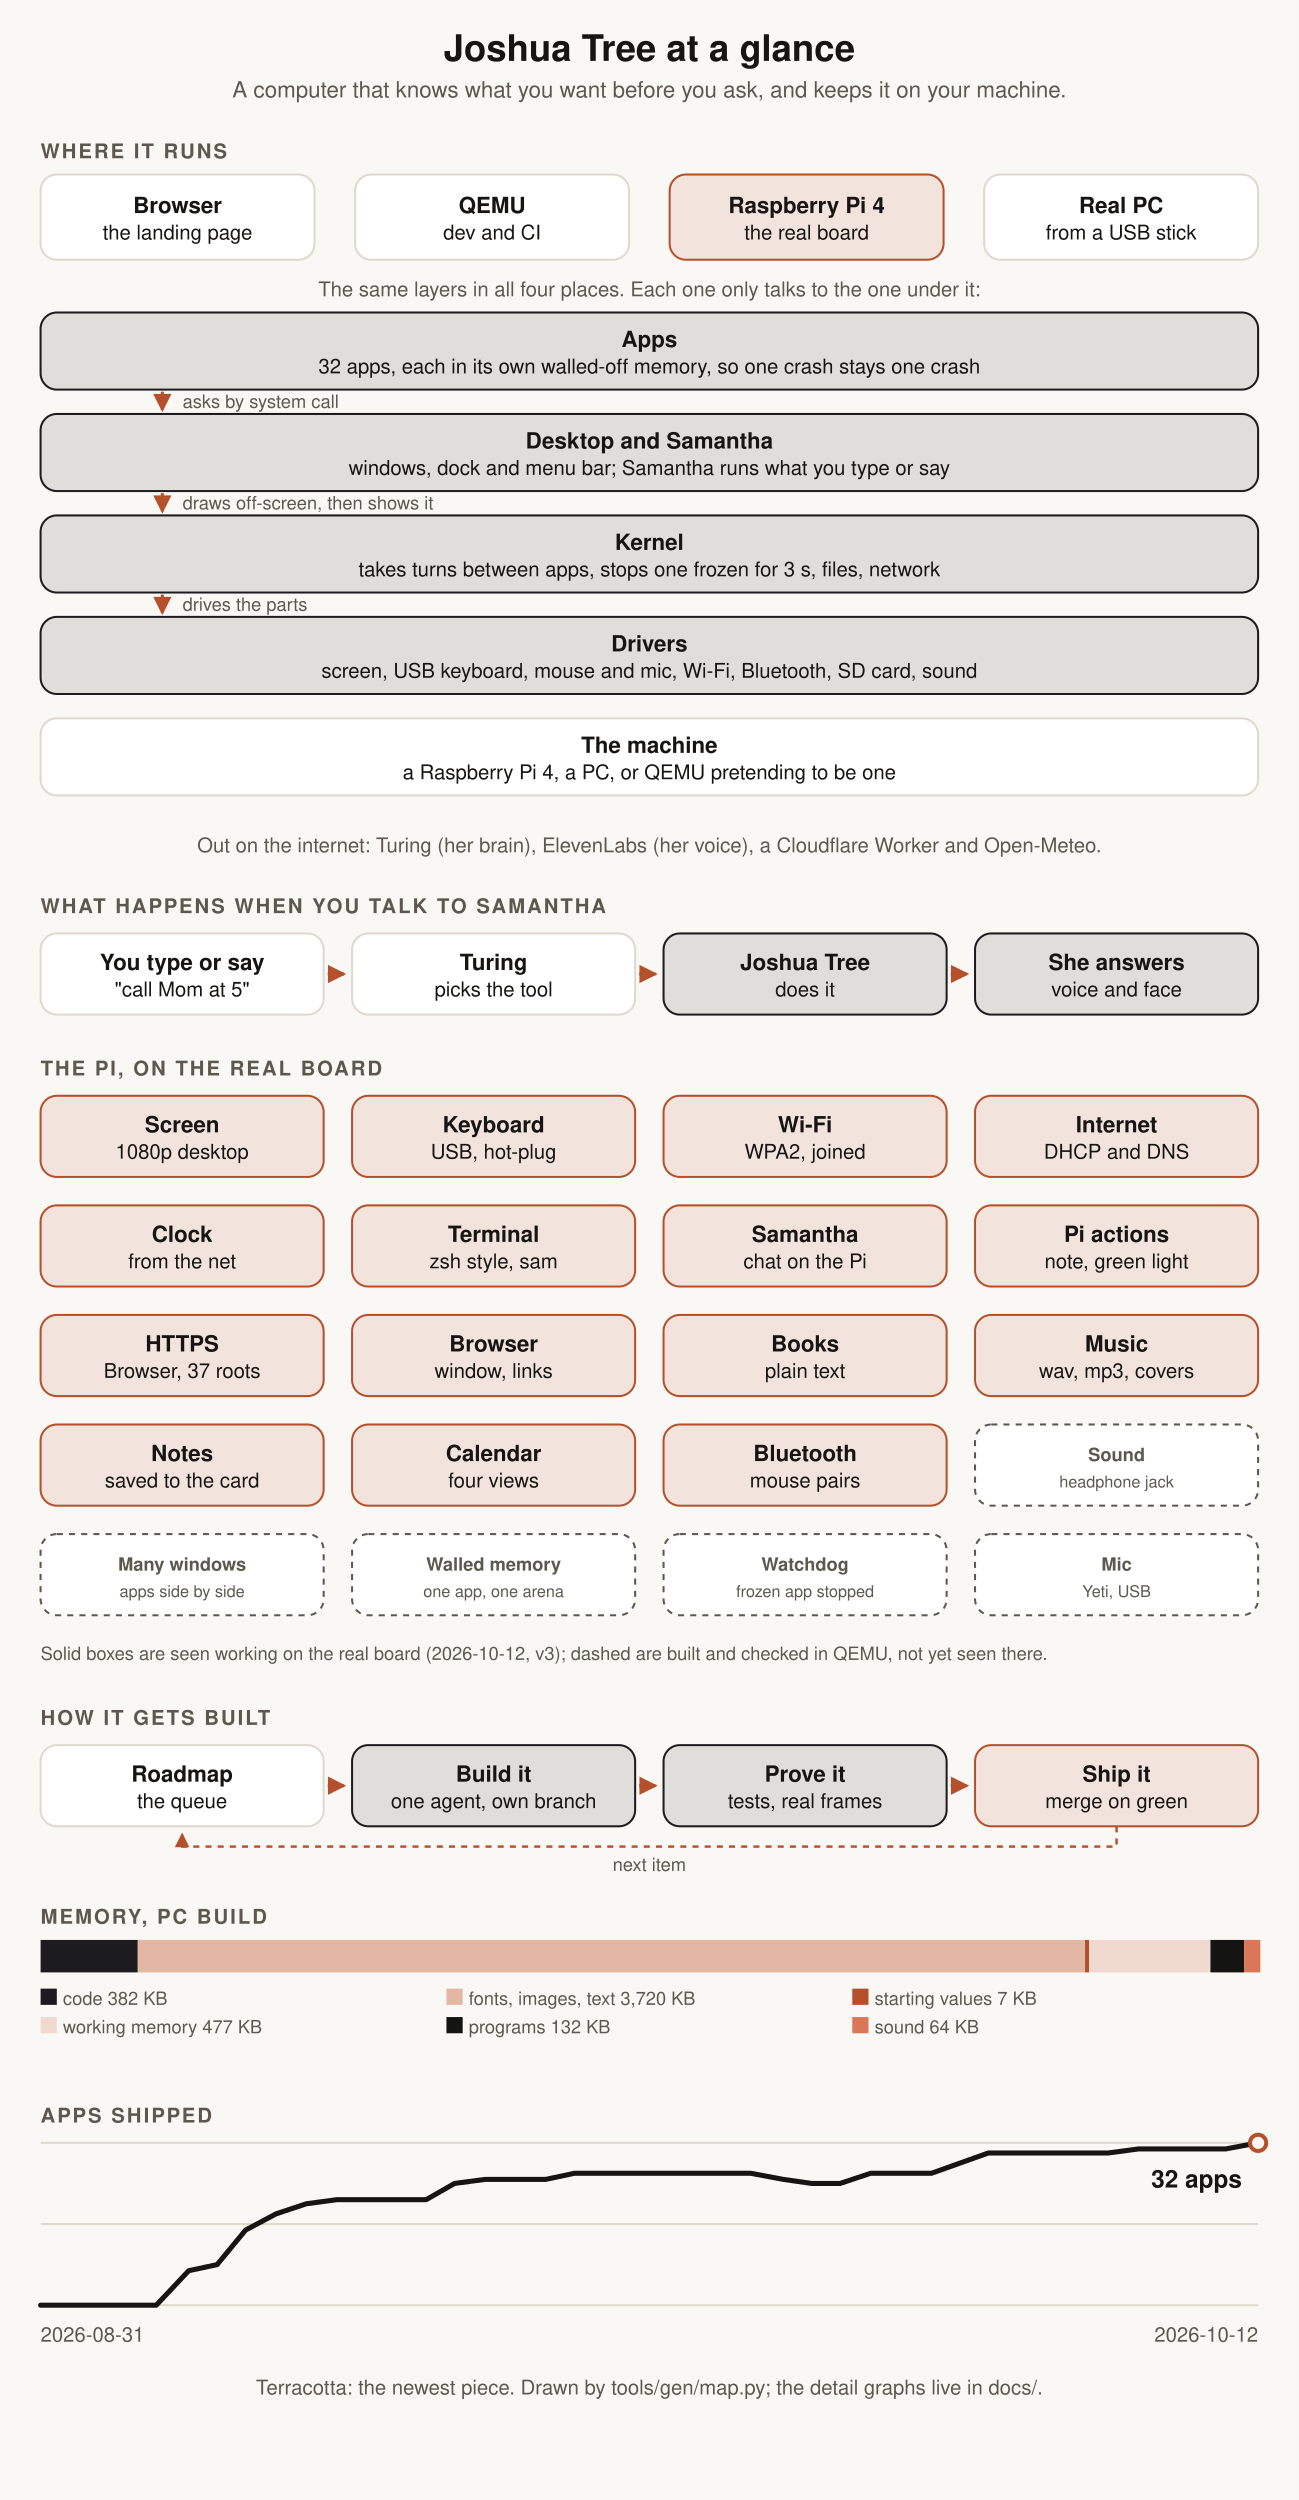
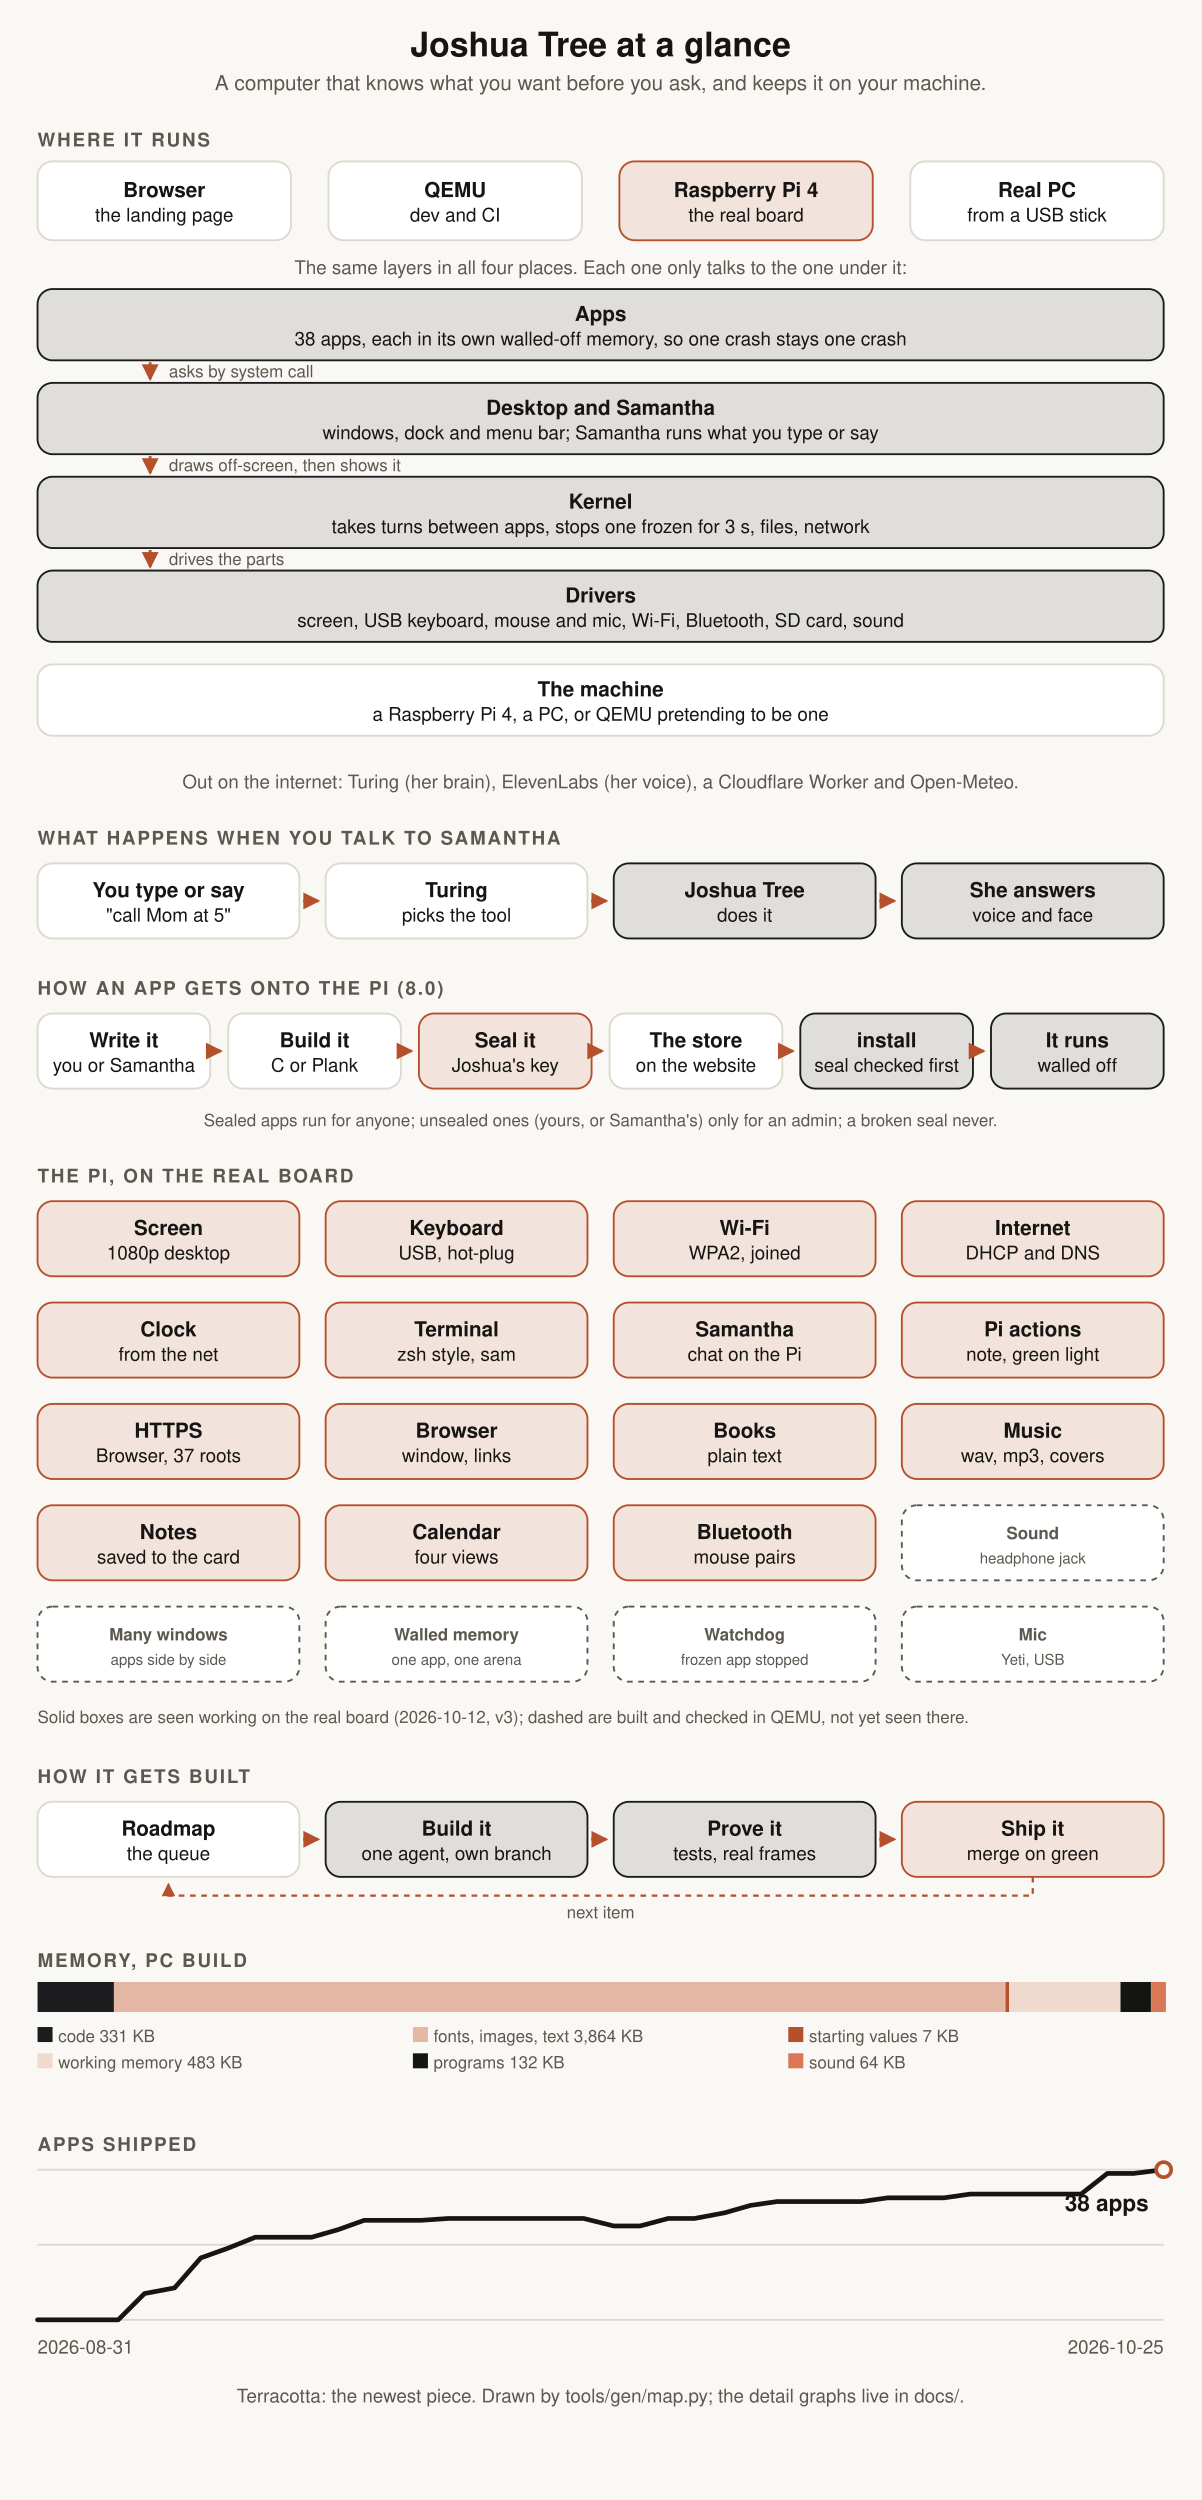
- <svg xmlns="http://www.w3.org/2000/svg" width="640" height="1232" viewBox="0 0 640 1232" style="background:#faf8f4;font-family:Tree Sans,-apple-system,BlinkMacSystemFont,Helvetica,sans-serif">
+ <svg xmlns="http://www.w3.org/2000/svg" width="640" height="1332" viewBox="0 0 640 1332" style="background:#faf8f4;font-family:Tree Sans,-apple-system,BlinkMacSystemFont,Helvetica,sans-serif">
  <defs>
    <marker id="a" viewBox="0 0 8 8" refX="7" refY="4" markerWidth="6" markerHeight="6" orient="auto">
      <path d="M0 0L8 4L0 8z" fill="#b5502c" />
    </marker>
  </defs>
  <rect width="100%" height="100%" fill="#faf8f4" />
  <path d="" stroke="#ded9cd" fill="none" />
  <text x="320.0" y="30" fill="#161513" font-size="18" font-weight="700" text-anchor="middle">Joshua Tree at a glance</text>
  <text x="320.0" y="48" fill="#5c584f" font-size="11" text-anchor="middle">A computer that knows what you want before you ask, and keeps it on your machine.</text>
  <text x="20" y="78" fill="#5c584f" font-size="10" font-weight="600" letter-spacing="1">WHERE IT RUNS</text>
  <rect x="20" y="86" width="135" height="42" rx="8" fill="#ffffff" stroke="#ded9cd" />
  <text x="87.5" y="105.0" fill="#161513" font-size="11" font-weight="600" text-anchor="middle">Browser</text>
  <text x="87.5" y="118.0" fill="#161513" font-size="10" text-anchor="middle">the landing page</text>
  <rect x="175" y="86" width="135" height="42" rx="8" fill="#ffffff" stroke="#ded9cd" />
  <text x="242.5" y="105.0" fill="#161513" font-size="11" font-weight="600" text-anchor="middle">QEMU</text>
  <text x="242.5" y="118.0" fill="#161513" font-size="10" text-anchor="middle">dev and CI</text>
  <rect x="330" y="86" width="135" height="42" rx="8" fill="#b5502c" fill-opacity=".12" stroke="#b5502c" />
  <text x="397.5" y="105.0" fill="#161513" font-size="11" font-weight="600" text-anchor="middle">Raspberry Pi 4</text>
  <text x="397.5" y="118.0" fill="#161513" font-size="10" text-anchor="middle">the real board</text>
  <rect x="485" y="86" width="135" height="42" rx="8" fill="#ffffff" stroke="#ded9cd" />
  <text x="552.5" y="105.0" fill="#161513" font-size="11" font-weight="600" text-anchor="middle">Real PC</text>
  <text x="552.5" y="118.0" fill="#161513" font-size="10" text-anchor="middle">from a USB stick</text>
  <text x="320.0" y="146" fill="#5c584f" font-size="10" text-anchor="middle">The same layers in all four places. Each one only talks to the one under it:</text>
  <rect x="20" y="154" width="600" height="38" rx="8" fill="#1c1c1e" fill-opacity=".12" stroke="#1c1c1e" />
  <text x="320.0" y="171.0" fill="#161513" font-size="11" font-weight="600" text-anchor="middle">Apps</text>
-   <text x="320.0" y="184.0" fill="#161513" font-size="10" text-anchor="middle">32 apps, each in its own walled-off memory, so one crash stays one crash</text>
+   <text x="320.0" y="184.0" fill="#161513" font-size="10" text-anchor="middle">38 apps, each in its own walled-off memory, so one crash stays one crash</text>
  <path d="M80 193v9" stroke="#b5502c" stroke-width="1.5" marker-end="url(#a)" />
  <text x="90" y="201" fill="#5c584f" font-size="9">asks by system call</text>
  <rect x="20" y="204" width="600" height="38" rx="8" fill="#1c1c1e" fill-opacity=".12" stroke="#1c1c1e" />
  <text x="320.0" y="221.0" fill="#161513" font-size="11" font-weight="600" text-anchor="middle">Desktop and Samantha</text>
  <text x="320.0" y="234.0" fill="#161513" font-size="10" text-anchor="middle">windows, dock and menu bar; Samantha runs what you type or say</text>
  <path d="M80 243v9" stroke="#b5502c" stroke-width="1.5" marker-end="url(#a)" />
  <text x="90" y="251" fill="#5c584f" font-size="9">draws off-screen, then shows it</text>
  <rect x="20" y="254" width="600" height="38" rx="8" fill="#1c1c1e" fill-opacity=".12" stroke="#1c1c1e" />
  <text x="320.0" y="271.0" fill="#161513" font-size="11" font-weight="600" text-anchor="middle">Kernel</text>
  <text x="320.0" y="284.0" fill="#161513" font-size="10" text-anchor="middle">takes turns between apps, stops one frozen for 3 s, files, network</text>
  <path d="M80 293v9" stroke="#b5502c" stroke-width="1.5" marker-end="url(#a)" />
  <text x="90" y="301" fill="#5c584f" font-size="9">drives the parts</text>
  <rect x="20" y="304" width="600" height="38" rx="8" fill="#1c1c1e" fill-opacity=".12" stroke="#1c1c1e" />
  <text x="320.0" y="321.0" fill="#161513" font-size="11" font-weight="600" text-anchor="middle">Drivers</text>
  <text x="320.0" y="334.0" fill="#161513" font-size="10" text-anchor="middle">screen, USB keyboard, mouse and mic, Wi-Fi, Bluetooth, SD card, sound</text>
  <rect x="20" y="354" width="600" height="38" rx="8" fill="#ffffff" stroke="#ded9cd" />
  <text x="320.0" y="371.0" fill="#161513" font-size="11" font-weight="600" text-anchor="middle">The machine</text>
  <text x="320.0" y="384.0" fill="#161513" font-size="10" text-anchor="middle">a Raspberry Pi 4, a PC, or QEMU pretending to be one</text>
  <text x="320.0" y="420" fill="#5c584f" font-size="10" text-anchor="middle">Out on the internet: Turing (her brain), ElevenLabs (her voice), a Cloudflare Worker and Open-Meteo.</text>
  <g transform="translate(0,130)">
    <text x="20" y="320" fill="#5c584f" font-size="10" font-weight="600" letter-spacing="1">WHAT HAPPENS WHEN YOU TALK TO SAMANTHA</text>
    <rect x="20.0" y="330" width="139.5" height="40" rx="8" fill="#ffffff" stroke="#ded9cd" />
    <text x="89.75" y="348.0" fill="#161513" font-size="11" font-weight="600" text-anchor="middle">You type or say</text>
    <text x="89.75" y="361.0" fill="#161513" font-size="10" text-anchor="middle">"call Mom at 5"</text>
    <path d="M161.5 350h8.0" stroke="#b5502c" stroke-width="1.5" marker-end="url(#a)" />
    <rect x="173.5" y="330" width="139.5" height="40" rx="8" fill="#ffffff" stroke="#ded9cd" />
    <text x="243.25" y="348.0" fill="#161513" font-size="11" font-weight="600" text-anchor="middle">Turing</text>
    <text x="243.25" y="361.0" fill="#161513" font-size="10" text-anchor="middle">picks the tool</text>
    <path d="M315.0 350h8.0" stroke="#b5502c" stroke-width="1.5" marker-end="url(#a)" />
    <rect x="327.0" y="330" width="139.5" height="40" rx="8" fill="#1c1c1e" fill-opacity=".12" stroke="#1c1c1e" />
    <text x="396.75" y="348.0" fill="#161513" font-size="11" font-weight="600" text-anchor="middle">Joshua Tree</text>
    <text x="396.75" y="361.0" fill="#161513" font-size="10" text-anchor="middle">does it</text>
    <path d="M468.5 350h8.0" stroke="#b5502c" stroke-width="1.5" marker-end="url(#a)" />
    <rect x="480.5" y="330" width="139.5" height="40" rx="8" fill="#1c1c1e" fill-opacity=".12" stroke="#1c1c1e" />
    <text x="550.25" y="348.0" fill="#161513" font-size="11" font-weight="600" text-anchor="middle">She answers</text>
    <text x="550.25" y="361.0" fill="#161513" font-size="10" text-anchor="middle">voice and face</text>
-     <text x="20" y="400" fill="#5c584f" font-size="10" font-weight="600" letter-spacing="1">THE PI, ON THE REAL BOARD</text>
-     <rect x="20.0" y="410" width="139.5" height="40" rx="8" fill="#b5502c" fill-opacity=".12" stroke="#b5502c" />
-     <text x="89.75" y="428.0" fill="#161513" font-size="11" font-weight="600" text-anchor="middle">Screen</text>
-     <text x="89.75" y="441.0" fill="#161513" font-size="10" text-anchor="middle">1080p desktop</text>
-     <rect x="173.5" y="410" width="139.5" height="40" rx="8" fill="#b5502c" fill-opacity=".12" stroke="#b5502c" />
-     <text x="243.25" y="428.0" fill="#161513" font-size="11" font-weight="600" text-anchor="middle">Keyboard</text>
-     <text x="243.25" y="441.0" fill="#161513" font-size="10" text-anchor="middle">USB, hot-plug</text>
-     <rect x="327.0" y="410" width="139.5" height="40" rx="8" fill="#b5502c" fill-opacity=".12" stroke="#b5502c" />
-     <text x="396.75" y="428.0" fill="#161513" font-size="11" font-weight="600" text-anchor="middle">Wi-Fi</text>
-     <text x="396.75" y="441.0" fill="#161513" font-size="10" text-anchor="middle">WPA2, joined</text>
-     <rect x="480.5" y="410" width="139.5" height="40" rx="8" fill="#b5502c" fill-opacity=".12" stroke="#b5502c" />
-     <text x="550.25" y="428.0" fill="#161513" font-size="11" font-weight="600" text-anchor="middle">Internet</text>
-     <text x="550.25" y="441.0" fill="#161513" font-size="10" text-anchor="middle">DHCP and DNS</text>
-     <rect x="20.0" y="464" width="139.5" height="40" rx="8" fill="#b5502c" fill-opacity=".12" stroke="#b5502c" />
-     <text x="89.75" y="482.0" fill="#161513" font-size="11" font-weight="600" text-anchor="middle">Clock</text>
-     <text x="89.75" y="495.0" fill="#161513" font-size="10" text-anchor="middle">from the net</text>
-     <rect x="173.5" y="464" width="139.5" height="40" rx="8" fill="#b5502c" fill-opacity=".12" stroke="#b5502c" />
-     <text x="243.25" y="482.0" fill="#161513" font-size="11" font-weight="600" text-anchor="middle">Terminal</text>
-     <text x="243.25" y="495.0" fill="#161513" font-size="10" text-anchor="middle">zsh style, sam</text>
-     <rect x="327.0" y="464" width="139.5" height="40" rx="8" fill="#b5502c" fill-opacity=".12" stroke="#b5502c" />
-     <text x="396.75" y="482.0" fill="#161513" font-size="11" font-weight="600" text-anchor="middle">Samantha</text>
-     <text x="396.75" y="495.0" fill="#161513" font-size="10" text-anchor="middle">chat on the Pi</text>
-     <rect x="480.5" y="464" width="139.5" height="40" rx="8" fill="#b5502c" fill-opacity=".12" stroke="#b5502c" />
-     <text x="550.25" y="482.0" fill="#161513" font-size="11" font-weight="600" text-anchor="middle">Pi actions</text>
-     <text x="550.25" y="495.0" fill="#161513" font-size="10" text-anchor="middle">note, green light</text>
-     <rect x="20.0" y="518" width="139.5" height="40" rx="8" fill="#b5502c" fill-opacity=".12" stroke="#b5502c" />
-     <text x="89.75" y="536.0" fill="#161513" font-size="11" font-weight="600" text-anchor="middle">HTTPS</text>
-     <text x="89.75" y="549.0" fill="#161513" font-size="10" text-anchor="middle">Browser, 37 roots</text>
-     <rect x="173.5" y="518" width="139.5" height="40" rx="8" fill="#b5502c" fill-opacity=".12" stroke="#b5502c" />
-     <text x="243.25" y="536.0" fill="#161513" font-size="11" font-weight="600" text-anchor="middle">Browser</text>
-     <text x="243.25" y="549.0" fill="#161513" font-size="10" text-anchor="middle">window, links</text>
-     <rect x="327.0" y="518" width="139.5" height="40" rx="8" fill="#b5502c" fill-opacity=".12" stroke="#b5502c" />
-     <text x="396.75" y="536.0" fill="#161513" font-size="11" font-weight="600" text-anchor="middle">Books</text>
-     <text x="396.75" y="549.0" fill="#161513" font-size="10" text-anchor="middle">plain text</text>
-     <rect x="480.5" y="518" width="139.5" height="40" rx="8" fill="#b5502c" fill-opacity=".12" stroke="#b5502c" />
-     <text x="550.25" y="536.0" fill="#161513" font-size="11" font-weight="600" text-anchor="middle">Music</text>
-     <text x="550.25" y="549.0" fill="#161513" font-size="10" text-anchor="middle">wav, mp3, covers</text>
-     <rect x="20.0" y="572" width="139.5" height="40" rx="8" fill="#b5502c" fill-opacity=".12" stroke="#b5502c" />
-     <text x="89.75" y="590.0" fill="#161513" font-size="11" font-weight="600" text-anchor="middle">Notes</text>
-     <text x="89.75" y="603.0" fill="#161513" font-size="10" text-anchor="middle">saved to the card</text>
-     <rect x="173.5" y="572" width="139.5" height="40" rx="8" fill="#b5502c" fill-opacity=".12" stroke="#b5502c" />
-     <text x="243.25" y="590.0" fill="#161513" font-size="11" font-weight="600" text-anchor="middle">Calendar</text>
-     <text x="243.25" y="603.0" fill="#161513" font-size="10" text-anchor="middle">four views</text>
-     <rect x="327.0" y="572" width="139.5" height="40" rx="8" fill="#b5502c" fill-opacity=".12" stroke="#b5502c" />
-     <text x="396.75" y="590.0" fill="#161513" font-size="11" font-weight="600" text-anchor="middle">Bluetooth</text>
-     <text x="396.75" y="603.0" fill="#161513" font-size="10" text-anchor="middle">mouse pairs</text>
-     <rect x="480.5" y="572" width="139.5" height="40" rx="8" fill="#ffffff" stroke="#5c584f" stroke-dasharray="3 3" />
-     <text x="550.25" y="590.0" fill="#5c584f" font-size="9" font-weight="600" text-anchor="middle">Sound</text>
-     <text x="550.25" y="603.0" fill="#5c584f" font-size="8" text-anchor="middle">headphone jack</text>
-     <rect x="20.0" y="626" width="139.5" height="40" rx="8" fill="#ffffff" stroke="#5c584f" stroke-dasharray="3 3" />
-     <text x="89.75" y="644.0" fill="#5c584f" font-size="9" font-weight="600" text-anchor="middle">Many windows</text>
-     <text x="89.75" y="657.0" fill="#5c584f" font-size="8" text-anchor="middle">apps side by side</text>
-     <rect x="173.5" y="626" width="139.5" height="40" rx="8" fill="#ffffff" stroke="#5c584f" stroke-dasharray="3 3" />
-     <text x="243.25" y="644.0" fill="#5c584f" font-size="9" font-weight="600" text-anchor="middle">Walled memory</text>
-     <text x="243.25" y="657.0" fill="#5c584f" font-size="8" text-anchor="middle">one app, one arena</text>
-     <rect x="327.0" y="626" width="139.5" height="40" rx="8" fill="#ffffff" stroke="#5c584f" stroke-dasharray="3 3" />
-     <text x="396.75" y="644.0" fill="#5c584f" font-size="9" font-weight="600" text-anchor="middle">Watchdog</text>
-     <text x="396.75" y="657.0" fill="#5c584f" font-size="8" text-anchor="middle">frozen app stopped</text>
-     <rect x="480.5" y="626" width="139.5" height="40" rx="8" fill="#ffffff" stroke="#5c584f" stroke-dasharray="3 3" />
-     <text x="550.25" y="644.0" fill="#5c584f" font-size="9" font-weight="600" text-anchor="middle">Mic</text>
-     <text x="550.25" y="657.0" fill="#5c584f" font-size="8" text-anchor="middle">Yeti, USB</text>
-     <text x="20" y="688" fill="#5c584f" font-size="9">Solid boxes are seen working on the real board (2026-10-12, v3); dashed are built and checked in QEMU, not yet seen there.</text>
-     <g transform="translate(0,224)">
-       <text x="20" y="496" fill="#5c584f" font-size="10" font-weight="600" letter-spacing="1">HOW IT GETS BUILT</text>
-       <rect x="20.0" y="506" width="139.5" height="40" rx="8" fill="#ffffff" stroke="#ded9cd" />
-       <text x="89.75" y="524.0" fill="#161513" font-size="11" font-weight="600" text-anchor="middle">Roadmap</text>
-       <text x="89.75" y="537.0" fill="#161513" font-size="10" text-anchor="middle">the queue</text>
-       <path d="M161.5 526h8.0" stroke="#b5502c" stroke-width="1.5" marker-end="url(#a)" />
-       <rect x="173.5" y="506" width="139.5" height="40" rx="8" fill="#1c1c1e" fill-opacity=".12" stroke="#1c1c1e" />
-       <text x="243.25" y="524.0" fill="#161513" font-size="11" font-weight="600" text-anchor="middle">Build it</text>
-       <text x="243.25" y="537.0" fill="#161513" font-size="10" text-anchor="middle">one agent, own branch</text>
-       <path d="M315.0 526h8.0" stroke="#b5502c" stroke-width="1.5" marker-end="url(#a)" />
-       <rect x="327.0" y="506" width="139.5" height="40" rx="8" fill="#1c1c1e" fill-opacity=".12" stroke="#1c1c1e" />
-       <text x="396.75" y="524.0" fill="#161513" font-size="11" font-weight="600" text-anchor="middle">Prove it</text>
-       <text x="396.75" y="537.0" fill="#161513" font-size="10" text-anchor="middle">tests, real frames</text>
-       <path d="M468.5 526h8.0" stroke="#b5502c" stroke-width="1.5" marker-end="url(#a)" />
-       <rect x="480.5" y="506" width="139.5" height="40" rx="8" fill="#b5502c" fill-opacity=".12" stroke="#b5502c" />
-       <text x="550.25" y="524.0" fill="#161513" font-size="11" font-weight="600" text-anchor="middle">Ship it</text>
-       <text x="550.25" y="537.0" fill="#161513" font-size="10" text-anchor="middle">merge on green</text>
-       <path d="M550.25 546v10H89.75v-6" fill="none" stroke="#b5502c" stroke-width="1.2" stroke-dasharray="3 3" marker-end="url(#a)" />
-       <text x="320.0" y="568" fill="#5c584f" font-size="9" text-anchor="middle">next item</text>
-       <text x="20" y="594" fill="#5c584f" font-size="10" font-weight="600" letter-spacing="1">MEMORY, PC BUILD</text>
-       <rect x="20.0" y="602" width="47.9" height="16" fill="#1c1c1e" />
-       <rect x="67.9" y="602" width="466.8" height="16" fill="#e3b7a4" />
-       <rect x="534.7" y="602" width="2.0" height="16" fill="#b5502c" />
-       <rect x="536.7" y="602" width="59.8" height="16" fill="#f0d9ce" />
-       <rect x="596.5" y="602" width="16.6" height="16" fill="#141413" />
-       <rect x="613.1" y="602" width="8.0" height="16" fill="#d97757" />
-       <rect x="20" y="626" width="8" height="8" fill="#1c1c1e" />
-       <text x="31" y="634" fill="#5c584f" font-size="9">code 382 KB</text>
-       <rect x="220" y="626" width="8" height="8" fill="#e3b7a4" />
-       <text x="231" y="634" fill="#5c584f" font-size="9">fonts, images, text 3,720 KB</text>
-       <rect x="420" y="626" width="8" height="8" fill="#b5502c" />
-       <text x="431" y="634" fill="#5c584f" font-size="9">starting values 7 KB</text>
-       <rect x="20" y="640" width="8" height="8" fill="#f0d9ce" />
-       <text x="31" y="648" fill="#5c584f" font-size="9">working memory 477 KB</text>
-       <rect x="220" y="640" width="8" height="8" fill="#141413" />
-       <text x="231" y="648" fill="#5c584f" font-size="9">programs 132 KB</text>
-       <rect x="420" y="640" width="8" height="8" fill="#d97757" />
-       <text x="431" y="648" fill="#5c584f" font-size="9">sound 64 KB</text>
-       <g transform="translate(0,28)">
-         <text x="20" y="664" fill="#5c584f" font-size="10" font-weight="600" letter-spacing="1">APPS SHIPPED</text>
-         <path d="M20 674H620M20 714H620M20 754H620" stroke="#ded9cd" />
-         <polyline points="20,754 34,754 49,754 63,754 77,754 93,737 107,734 121,717 136,709 151,704 166,702 180,702 194,702 210,702 224,694 239,692 253,692 269,692 283,689 297,689 311,689 327,689 341,689 356,689 370,689 386,692 400,694 414,694 429,689 444,689 459,689 473,684 487,679 503,679 517,679 531,679 546,679 561,677 576,677 590,677 604,677 620,674" fill="none" stroke="#161513" stroke-width="2.5" stroke-linejoin="round" stroke-linecap="round" />
-         <circle cx="620" cy="674" r="4" fill="#faf8f4" stroke="#b5502c" stroke-width="2" />
-         <text x="612" y="696" fill="#161513" font-size="12" font-weight="600" text-anchor="end">32 apps</text>
-         <text x="20" y="772" fill="#5c584f" font-size="10">2026-08-31</text>
-         <text x="620" y="772" fill="#5c584f" font-size="10" text-anchor="end">2026-10-12</text>
-         <text x="320.0" y="798" fill="#5c584f" font-size="10" text-anchor="middle">Terracotta: the newest piece. Drawn by tools/gen/map.py; the detail graphs live in docs/.</text>
+     <text x="20" y="400" fill="#5c584f" font-size="10" font-weight="600" letter-spacing="1">HOW AN APP GETS ONTO THE PI (8.0)</text>
+     <rect x="20.0" y="410" width="92" height="40" rx="8" fill="#ffffff" stroke="#ded9cd" />
+     <text x="66.0" y="428.0" fill="#161513" font-size="11" font-weight="600" text-anchor="middle">Write it</text>
+     <text x="66.0" y="441.0" fill="#161513" font-size="10" text-anchor="middle">you or Samantha</text>
+     <path d="M114.0 430h3.6" stroke="#b5502c" stroke-width="1.5" marker-end="url(#a)" />
+     <rect x="121.6" y="410" width="92" height="40" rx="8" fill="#ffffff" stroke="#ded9cd" />
+     <text x="167.6" y="428.0" fill="#161513" font-size="11" font-weight="600" text-anchor="middle">Build it</text>
+     <text x="167.6" y="441.0" fill="#161513" font-size="10" text-anchor="middle">C or Plank</text>
+     <path d="M215.6 430h3.6" stroke="#b5502c" stroke-width="1.5" marker-end="url(#a)" />
+     <rect x="223.2" y="410" width="92" height="40" rx="8" fill="#b5502c" fill-opacity=".12" stroke="#b5502c" />
+     <text x="269.2" y="428.0" fill="#161513" font-size="11" font-weight="600" text-anchor="middle">Seal it</text>
+     <text x="269.2" y="441.0" fill="#161513" font-size="10" text-anchor="middle">Joshua's key</text>
+     <path d="M317.2 430h3.6" stroke="#b5502c" stroke-width="1.5" marker-end="url(#a)" />
+     <rect x="324.8" y="410" width="92" height="40" rx="8" fill="#ffffff" stroke="#ded9cd" />
+     <text x="370.8" y="428.0" fill="#161513" font-size="11" font-weight="600" text-anchor="middle">The store</text>
+     <text x="370.8" y="441.0" fill="#161513" font-size="10" text-anchor="middle">on the website</text>
+     <path d="M418.8 430h3.6" stroke="#b5502c" stroke-width="1.5" marker-end="url(#a)" />
+     <rect x="426.4" y="410" width="92" height="40" rx="8" fill="#1c1c1e" fill-opacity=".12" stroke="#1c1c1e" />
+     <text x="472.4" y="428.0" fill="#161513" font-size="11" font-weight="600" text-anchor="middle">install</text>
+     <text x="472.4" y="441.0" fill="#161513" font-size="10" text-anchor="middle">seal checked first</text>
+     <path d="M520.4 430h3.6" stroke="#b5502c" stroke-width="1.5" marker-end="url(#a)" />
+     <rect x="528.0" y="410" width="92" height="40" rx="8" fill="#1c1c1e" fill-opacity=".12" stroke="#1c1c1e" />
+     <text x="574.0" y="428.0" fill="#161513" font-size="11" font-weight="600" text-anchor="middle">It runs</text>
+     <text x="574.0" y="441.0" fill="#161513" font-size="10" text-anchor="middle">walled off</text>
+     <text x="320.0" y="470" fill="#5c584f" font-size="9" text-anchor="middle">Sealed apps run for anyone; unsealed ones (yours, or Samantha's) only for an admin; a broken seal never.</text>
+     <g transform="translate(0,100)">
+       <text x="20" y="400" fill="#5c584f" font-size="10" font-weight="600" letter-spacing="1">THE PI, ON THE REAL BOARD</text>
+       <rect x="20.0" y="410" width="139.5" height="40" rx="8" fill="#b5502c" fill-opacity=".12" stroke="#b5502c" />
+       <text x="89.75" y="428.0" fill="#161513" font-size="11" font-weight="600" text-anchor="middle">Screen</text>
+       <text x="89.75" y="441.0" fill="#161513" font-size="10" text-anchor="middle">1080p desktop</text>
+       <rect x="173.5" y="410" width="139.5" height="40" rx="8" fill="#b5502c" fill-opacity=".12" stroke="#b5502c" />
+       <text x="243.25" y="428.0" fill="#161513" font-size="11" font-weight="600" text-anchor="middle">Keyboard</text>
+       <text x="243.25" y="441.0" fill="#161513" font-size="10" text-anchor="middle">USB, hot-plug</text>
+       <rect x="327.0" y="410" width="139.5" height="40" rx="8" fill="#b5502c" fill-opacity=".12" stroke="#b5502c" />
+       <text x="396.75" y="428.0" fill="#161513" font-size="11" font-weight="600" text-anchor="middle">Wi-Fi</text>
+       <text x="396.75" y="441.0" fill="#161513" font-size="10" text-anchor="middle">WPA2, joined</text>
+       <rect x="480.5" y="410" width="139.5" height="40" rx="8" fill="#b5502c" fill-opacity=".12" stroke="#b5502c" />
+       <text x="550.25" y="428.0" fill="#161513" font-size="11" font-weight="600" text-anchor="middle">Internet</text>
+       <text x="550.25" y="441.0" fill="#161513" font-size="10" text-anchor="middle">DHCP and DNS</text>
+       <rect x="20.0" y="464" width="139.5" height="40" rx="8" fill="#b5502c" fill-opacity=".12" stroke="#b5502c" />
+       <text x="89.75" y="482.0" fill="#161513" font-size="11" font-weight="600" text-anchor="middle">Clock</text>
+       <text x="89.75" y="495.0" fill="#161513" font-size="10" text-anchor="middle">from the net</text>
+       <rect x="173.5" y="464" width="139.5" height="40" rx="8" fill="#b5502c" fill-opacity=".12" stroke="#b5502c" />
+       <text x="243.25" y="482.0" fill="#161513" font-size="11" font-weight="600" text-anchor="middle">Terminal</text>
+       <text x="243.25" y="495.0" fill="#161513" font-size="10" text-anchor="middle">zsh style, sam</text>
+       <rect x="327.0" y="464" width="139.5" height="40" rx="8" fill="#b5502c" fill-opacity=".12" stroke="#b5502c" />
+       <text x="396.75" y="482.0" fill="#161513" font-size="11" font-weight="600" text-anchor="middle">Samantha</text>
+       <text x="396.75" y="495.0" fill="#161513" font-size="10" text-anchor="middle">chat on the Pi</text>
+       <rect x="480.5" y="464" width="139.5" height="40" rx="8" fill="#b5502c" fill-opacity=".12" stroke="#b5502c" />
+       <text x="550.25" y="482.0" fill="#161513" font-size="11" font-weight="600" text-anchor="middle">Pi actions</text>
+       <text x="550.25" y="495.0" fill="#161513" font-size="10" text-anchor="middle">note, green light</text>
+       <rect x="20.0" y="518" width="139.5" height="40" rx="8" fill="#b5502c" fill-opacity=".12" stroke="#b5502c" />
+       <text x="89.75" y="536.0" fill="#161513" font-size="11" font-weight="600" text-anchor="middle">HTTPS</text>
+       <text x="89.75" y="549.0" fill="#161513" font-size="10" text-anchor="middle">Browser, 37 roots</text>
+       <rect x="173.5" y="518" width="139.5" height="40" rx="8" fill="#b5502c" fill-opacity=".12" stroke="#b5502c" />
+       <text x="243.25" y="536.0" fill="#161513" font-size="11" font-weight="600" text-anchor="middle">Browser</text>
+       <text x="243.25" y="549.0" fill="#161513" font-size="10" text-anchor="middle">window, links</text>
+       <rect x="327.0" y="518" width="139.5" height="40" rx="8" fill="#b5502c" fill-opacity=".12" stroke="#b5502c" />
+       <text x="396.75" y="536.0" fill="#161513" font-size="11" font-weight="600" text-anchor="middle">Books</text>
+       <text x="396.75" y="549.0" fill="#161513" font-size="10" text-anchor="middle">plain text</text>
+       <rect x="480.5" y="518" width="139.5" height="40" rx="8" fill="#b5502c" fill-opacity=".12" stroke="#b5502c" />
+       <text x="550.25" y="536.0" fill="#161513" font-size="11" font-weight="600" text-anchor="middle">Music</text>
+       <text x="550.25" y="549.0" fill="#161513" font-size="10" text-anchor="middle">wav, mp3, covers</text>
+       <rect x="20.0" y="572" width="139.5" height="40" rx="8" fill="#b5502c" fill-opacity=".12" stroke="#b5502c" />
+       <text x="89.75" y="590.0" fill="#161513" font-size="11" font-weight="600" text-anchor="middle">Notes</text>
+       <text x="89.75" y="603.0" fill="#161513" font-size="10" text-anchor="middle">saved to the card</text>
+       <rect x="173.5" y="572" width="139.5" height="40" rx="8" fill="#b5502c" fill-opacity=".12" stroke="#b5502c" />
+       <text x="243.25" y="590.0" fill="#161513" font-size="11" font-weight="600" text-anchor="middle">Calendar</text>
+       <text x="243.25" y="603.0" fill="#161513" font-size="10" text-anchor="middle">four views</text>
+       <rect x="327.0" y="572" width="139.5" height="40" rx="8" fill="#b5502c" fill-opacity=".12" stroke="#b5502c" />
+       <text x="396.75" y="590.0" fill="#161513" font-size="11" font-weight="600" text-anchor="middle">Bluetooth</text>
+       <text x="396.75" y="603.0" fill="#161513" font-size="10" text-anchor="middle">mouse pairs</text>
+       <rect x="480.5" y="572" width="139.5" height="40" rx="8" fill="#ffffff" stroke="#5c584f" stroke-dasharray="3 3" />
+       <text x="550.25" y="590.0" fill="#5c584f" font-size="9" font-weight="600" text-anchor="middle">Sound</text>
+       <text x="550.25" y="603.0" fill="#5c584f" font-size="8" text-anchor="middle">headphone jack</text>
+       <rect x="20.0" y="626" width="139.5" height="40" rx="8" fill="#ffffff" stroke="#5c584f" stroke-dasharray="3 3" />
+       <text x="89.75" y="644.0" fill="#5c584f" font-size="9" font-weight="600" text-anchor="middle">Many windows</text>
+       <text x="89.75" y="657.0" fill="#5c584f" font-size="8" text-anchor="middle">apps side by side</text>
+       <rect x="173.5" y="626" width="139.5" height="40" rx="8" fill="#ffffff" stroke="#5c584f" stroke-dasharray="3 3" />
+       <text x="243.25" y="644.0" fill="#5c584f" font-size="9" font-weight="600" text-anchor="middle">Walled memory</text>
+       <text x="243.25" y="657.0" fill="#5c584f" font-size="8" text-anchor="middle">one app, one arena</text>
+       <rect x="327.0" y="626" width="139.5" height="40" rx="8" fill="#ffffff" stroke="#5c584f" stroke-dasharray="3 3" />
+       <text x="396.75" y="644.0" fill="#5c584f" font-size="9" font-weight="600" text-anchor="middle">Watchdog</text>
+       <text x="396.75" y="657.0" fill="#5c584f" font-size="8" text-anchor="middle">frozen app stopped</text>
+       <rect x="480.5" y="626" width="139.5" height="40" rx="8" fill="#ffffff" stroke="#5c584f" stroke-dasharray="3 3" />
+       <text x="550.25" y="644.0" fill="#5c584f" font-size="9" font-weight="600" text-anchor="middle">Mic</text>
+       <text x="550.25" y="657.0" fill="#5c584f" font-size="8" text-anchor="middle">Yeti, USB</text>
+       <text x="20" y="688" fill="#5c584f" font-size="9">Solid boxes are seen working on the real board (2026-10-12, v3); dashed are built and checked in QEMU, not yet seen there.</text>
+       <g transform="translate(0,224)">
+         <text x="20" y="496" fill="#5c584f" font-size="10" font-weight="600" letter-spacing="1">HOW IT GETS BUILT</text>
+         <rect x="20.0" y="506" width="139.5" height="40" rx="8" fill="#ffffff" stroke="#ded9cd" />
+         <text x="89.75" y="524.0" fill="#161513" font-size="11" font-weight="600" text-anchor="middle">Roadmap</text>
+         <text x="89.75" y="537.0" fill="#161513" font-size="10" text-anchor="middle">the queue</text>
+         <path d="M161.5 526h8.0" stroke="#b5502c" stroke-width="1.5" marker-end="url(#a)" />
+         <rect x="173.5" y="506" width="139.5" height="40" rx="8" fill="#1c1c1e" fill-opacity=".12" stroke="#1c1c1e" />
+         <text x="243.25" y="524.0" fill="#161513" font-size="11" font-weight="600" text-anchor="middle">Build it</text>
+         <text x="243.25" y="537.0" fill="#161513" font-size="10" text-anchor="middle">one agent, own branch</text>
+         <path d="M315.0 526h8.0" stroke="#b5502c" stroke-width="1.5" marker-end="url(#a)" />
+         <rect x="327.0" y="506" width="139.5" height="40" rx="8" fill="#1c1c1e" fill-opacity=".12" stroke="#1c1c1e" />
+         <text x="396.75" y="524.0" fill="#161513" font-size="11" font-weight="600" text-anchor="middle">Prove it</text>
+         <text x="396.75" y="537.0" fill="#161513" font-size="10" text-anchor="middle">tests, real frames</text>
+         <path d="M468.5 526h8.0" stroke="#b5502c" stroke-width="1.5" marker-end="url(#a)" />
+         <rect x="480.5" y="506" width="139.5" height="40" rx="8" fill="#b5502c" fill-opacity=".12" stroke="#b5502c" />
+         <text x="550.25" y="524.0" fill="#161513" font-size="11" font-weight="600" text-anchor="middle">Ship it</text>
+         <text x="550.25" y="537.0" fill="#161513" font-size="10" text-anchor="middle">merge on green</text>
+         <path d="M550.25 546v10H89.75v-6" fill="none" stroke="#b5502c" stroke-width="1.2" stroke-dasharray="3 3" marker-end="url(#a)" />
+         <text x="320.0" y="568" fill="#5c584f" font-size="9" text-anchor="middle">next item</text>
+         <text x="20" y="594" fill="#5c584f" font-size="10" font-weight="600" letter-spacing="1">MEMORY, PC BUILD</text>
+         <rect x="20.0" y="602" width="40.7" height="16" fill="#1c1c1e" />
+         <rect x="60.7" y="602" width="475.0" height="16" fill="#e3b7a4" />
+         <rect x="535.7" y="602" width="2.0" height="16" fill="#b5502c" />
+         <rect x="537.7" y="602" width="59.4" height="16" fill="#f0d9ce" />
+         <rect x="597.0" y="602" width="16.2" height="16" fill="#141413" />
+         <rect x="613.3" y="602" width="7.9" height="16" fill="#d97757" />
+         <rect x="20" y="626" width="8" height="8" fill="#1c1c1e" />
+         <text x="31" y="634" fill="#5c584f" font-size="9">code 331 KB</text>
+         <rect x="220" y="626" width="8" height="8" fill="#e3b7a4" />
+         <text x="231" y="634" fill="#5c584f" font-size="9">fonts, images, text 3,864 KB</text>
+         <rect x="420" y="626" width="8" height="8" fill="#b5502c" />
+         <text x="431" y="634" fill="#5c584f" font-size="9">starting values 7 KB</text>
+         <rect x="20" y="640" width="8" height="8" fill="#f0d9ce" />
+         <text x="31" y="648" fill="#5c584f" font-size="9">working memory 483 KB</text>
+         <rect x="220" y="640" width="8" height="8" fill="#141413" />
+         <text x="231" y="648" fill="#5c584f" font-size="9">programs 132 KB</text>
+         <rect x="420" y="640" width="8" height="8" fill="#d97757" />
+         <text x="431" y="648" fill="#5c584f" font-size="9">sound 64 KB</text>
+         <g transform="translate(0,28)">
+           <text x="20" y="664" fill="#5c584f" font-size="10" font-weight="600" letter-spacing="1">APPS SHIPPED</text>
+           <path d="M20 674H620M20 714H620M20 754H620" stroke="#ded9cd" />
+           <polyline points="20,754 34,754 49,754 63,754 77,740 93,737 107,721 121,716 136,710 151,710 166,710 180,706 194,701 210,701 224,701 239,700 253,700 269,700 283,700 297,700 311,700 327,704 341,704 356,700 370,700 386,697 400,693 414,691 429,691 444,691 459,691 473,689 487,689 503,689 517,687 531,687 546,687 561,687 576,687 590,676 604,676 620,674" fill="none" stroke="#161513" stroke-width="2.5" stroke-linejoin="round" stroke-linecap="round" />
+           <circle cx="620" cy="674" r="4" fill="#faf8f4" stroke="#b5502c" stroke-width="2" />
+           <text x="612" y="696" fill="#161513" font-size="12" font-weight="600" text-anchor="end">38 apps</text>
+           <text x="20" y="772" fill="#5c584f" font-size="10">2026-08-31</text>
+           <text x="620" y="772" fill="#5c584f" font-size="10" text-anchor="end">2026-10-25</text>
+           <text x="320.0" y="798" fill="#5c584f" font-size="10" text-anchor="middle">Terracotta: the newest piece. Drawn by tools/gen/map.py; the detail graphs live in docs/.</text>
+         </g>
      </g>
    </g>
  </g>
</svg>
